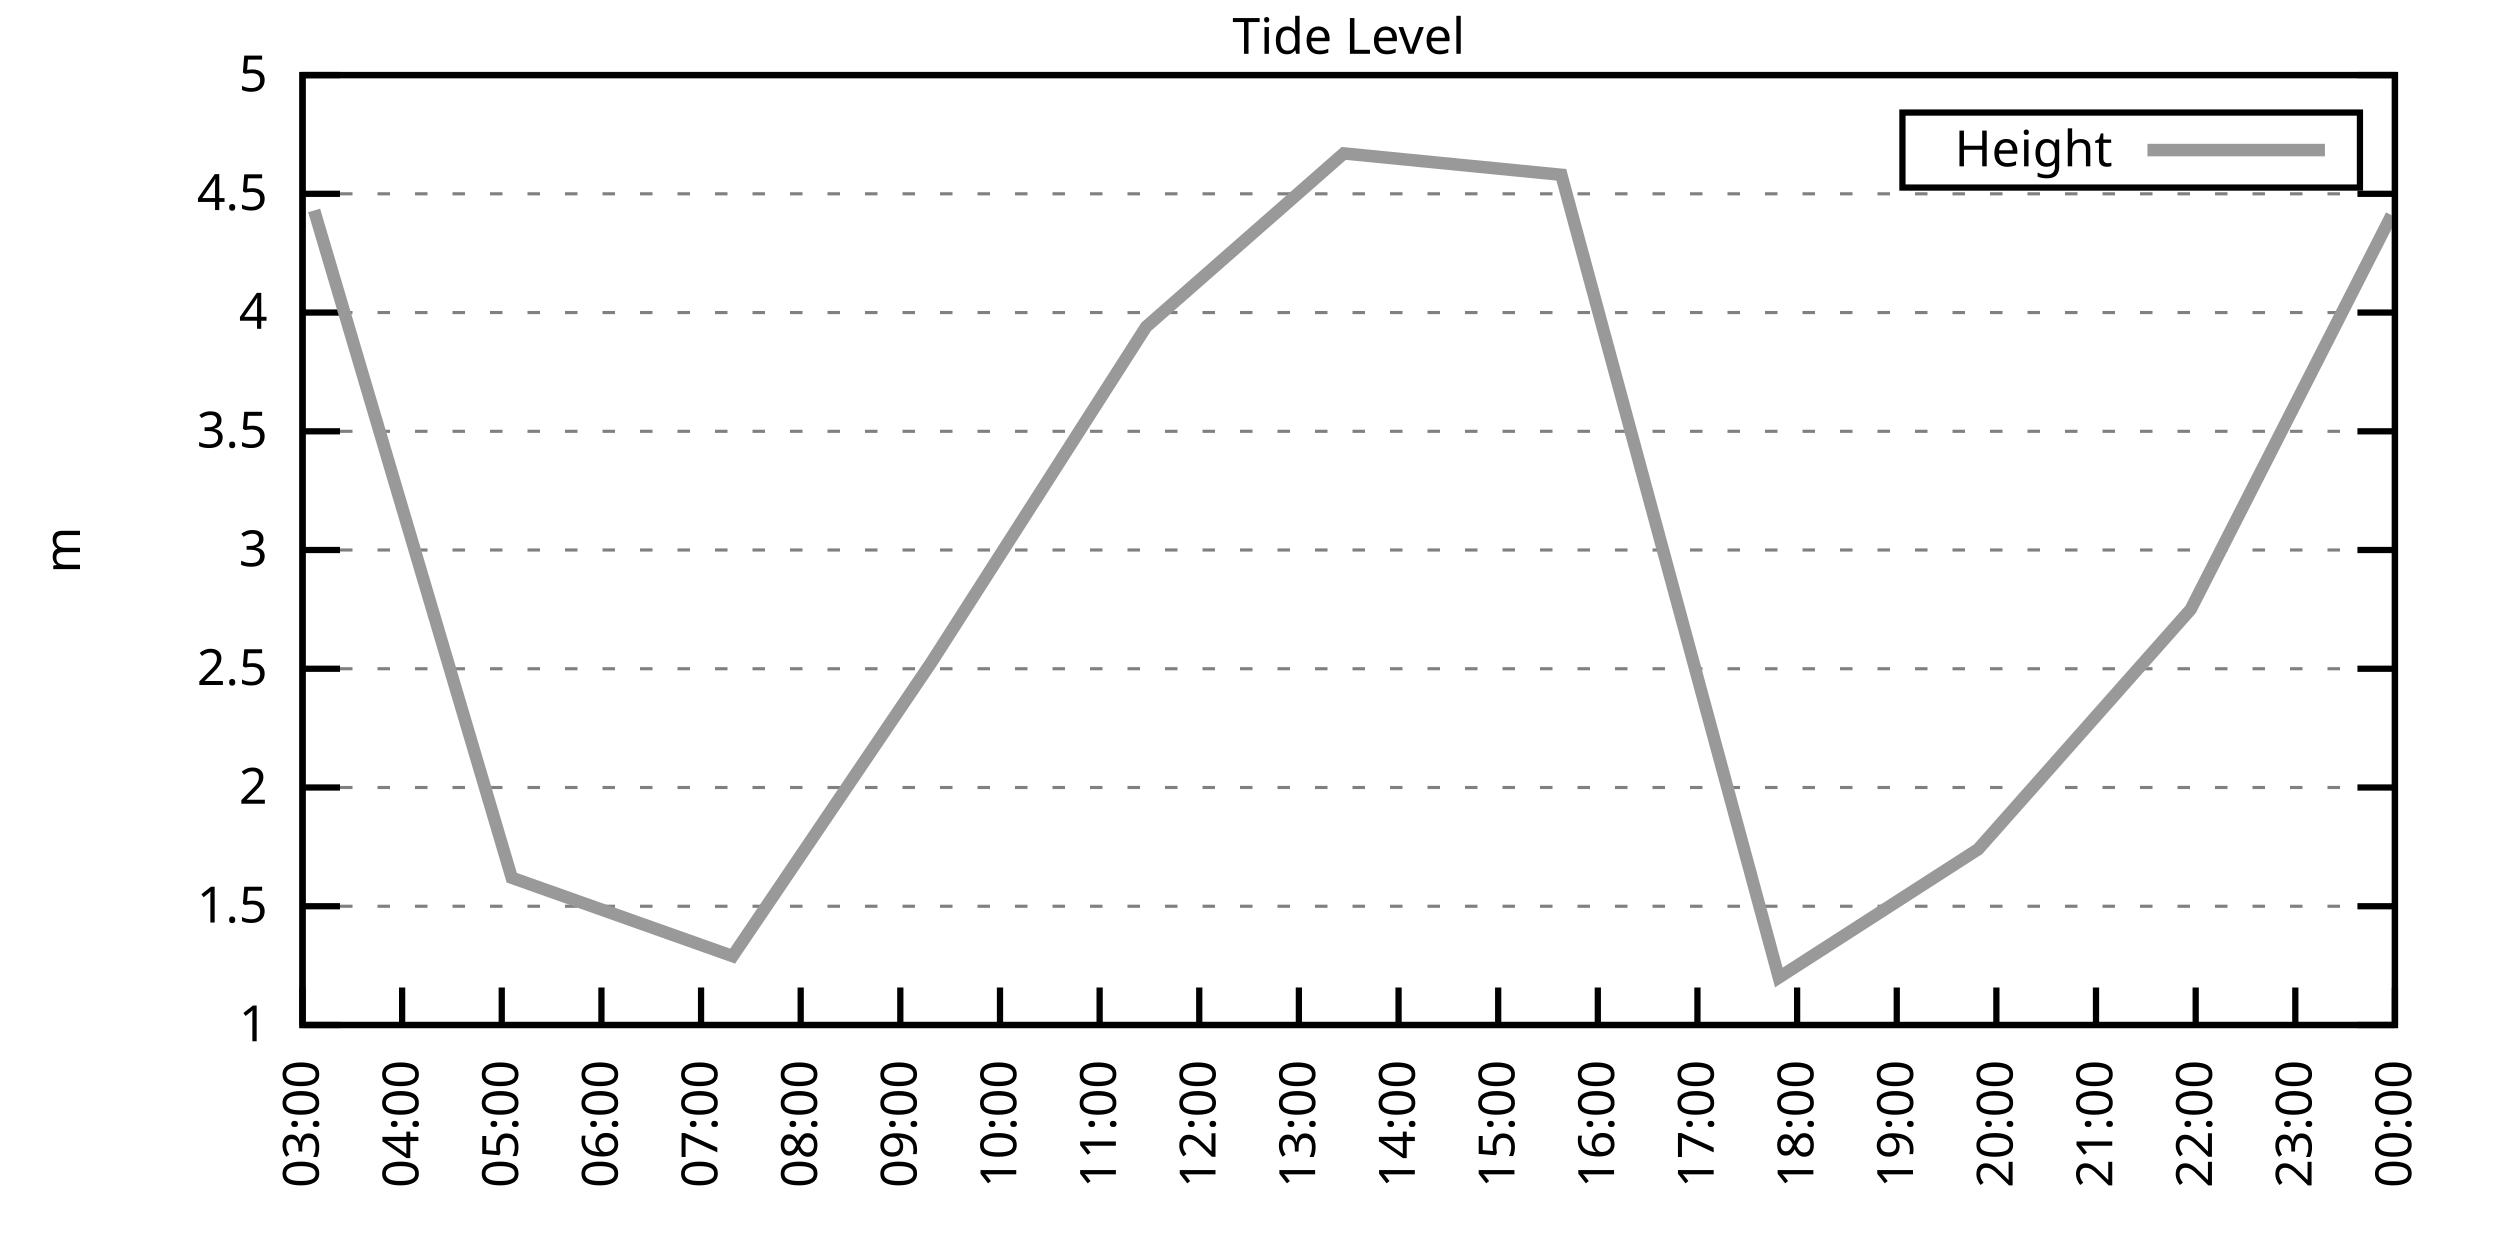
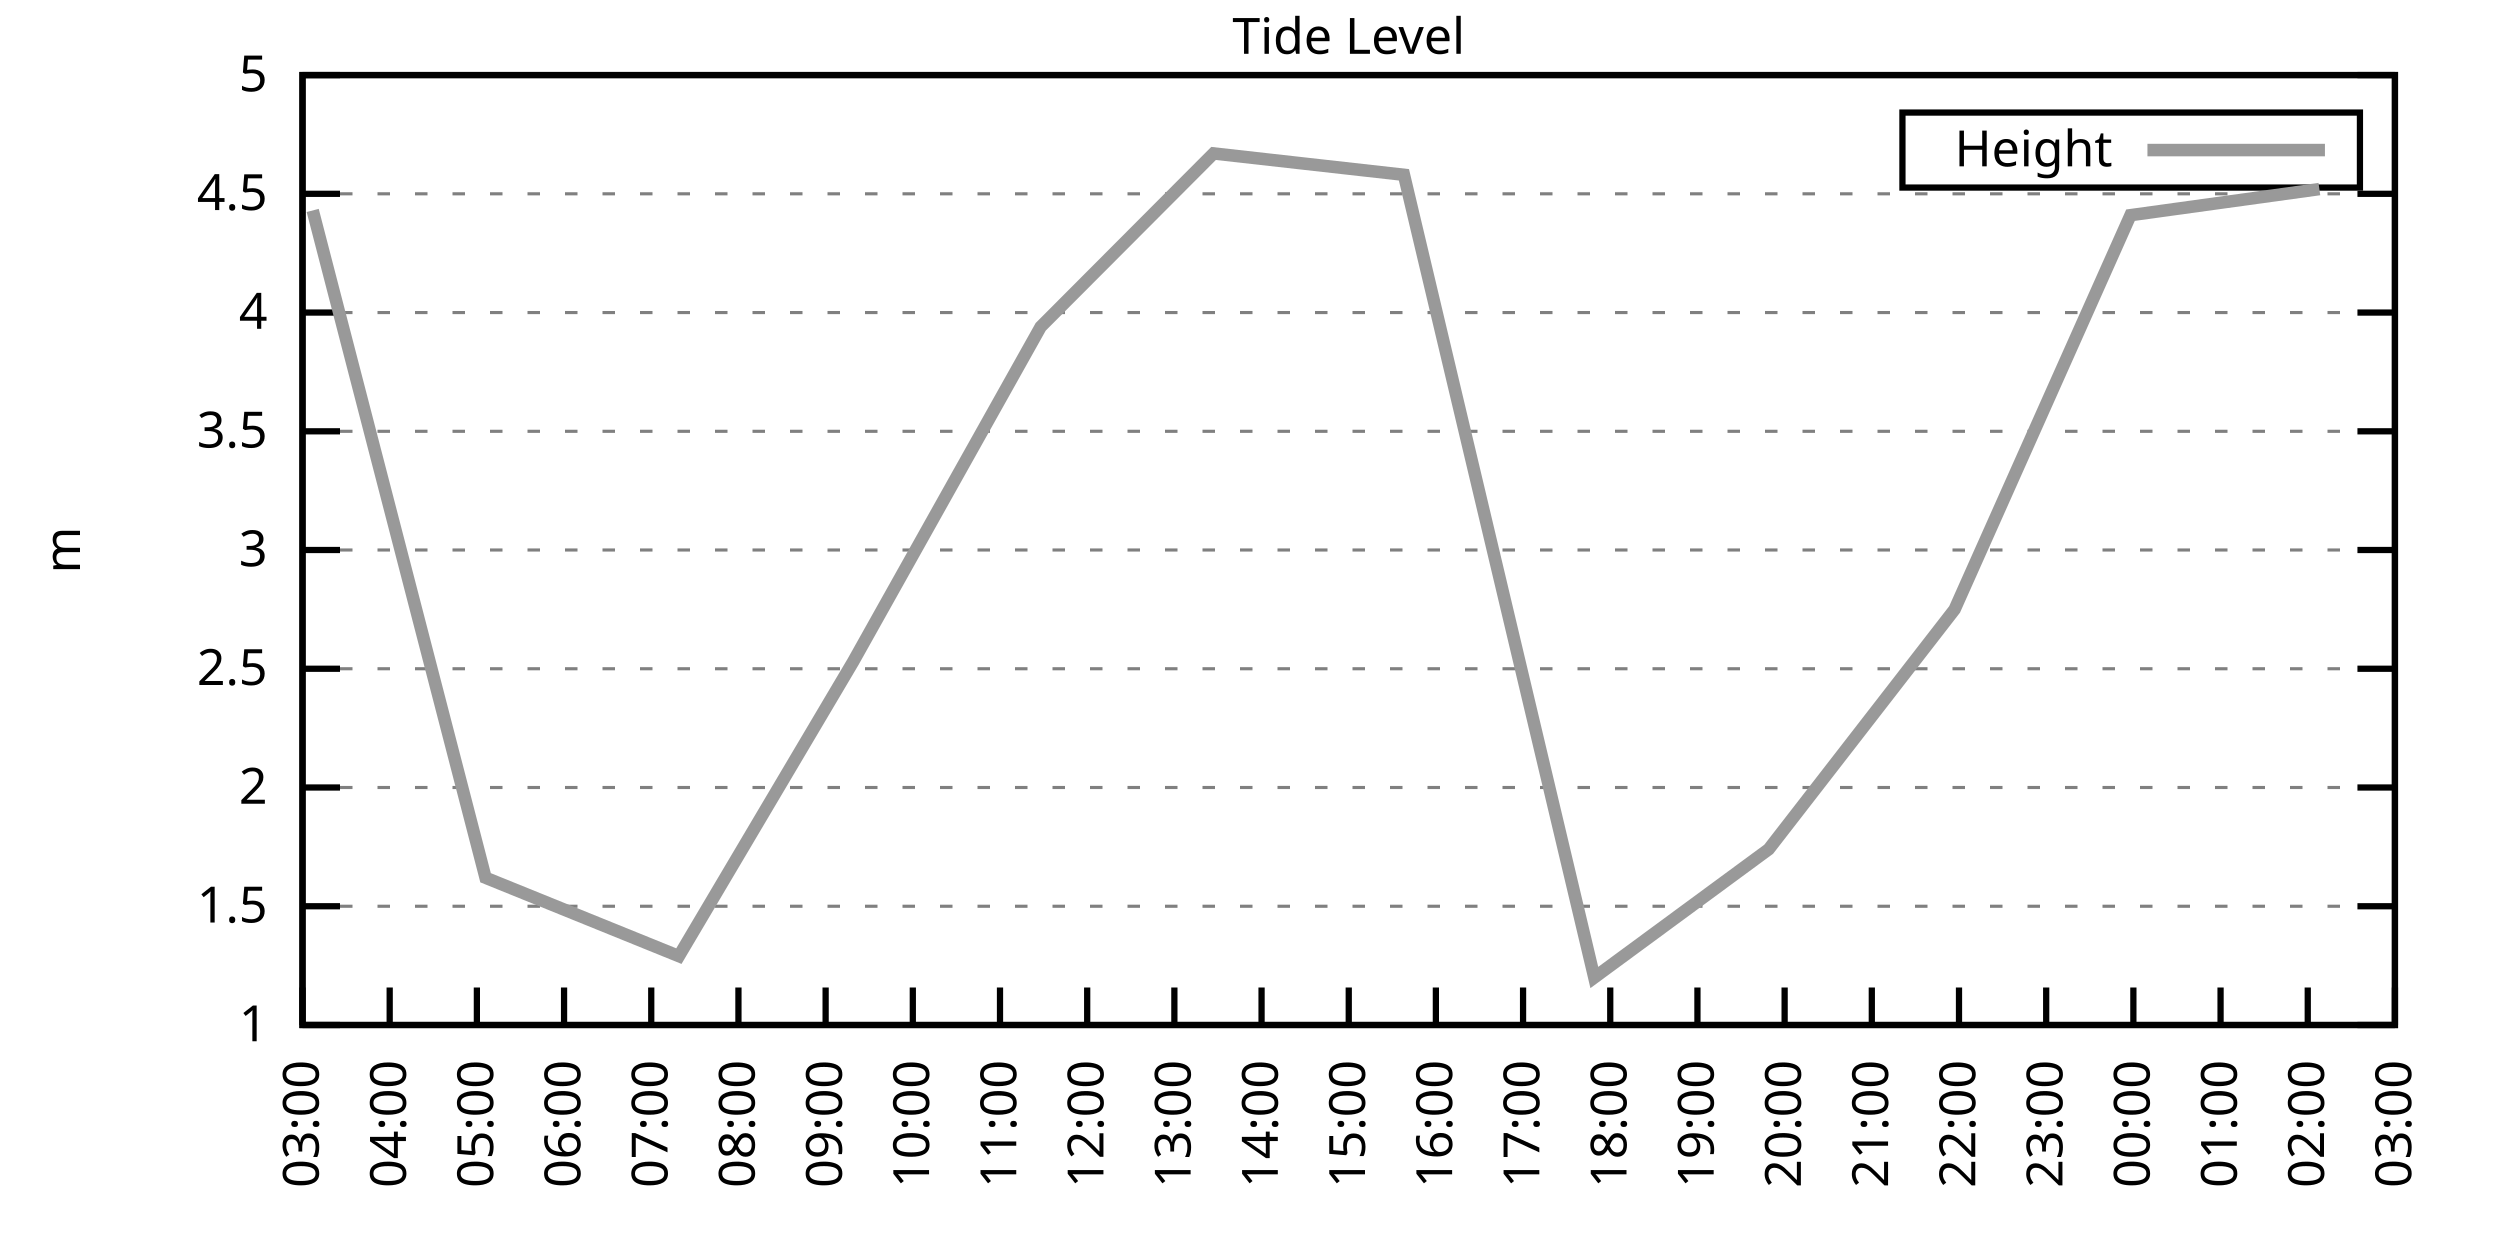
<svg xmlns="http://www.w3.org/2000/svg" xmlns:xlink="http://www.w3.org/1999/xlink" width="400" height="200" viewBox="0 0 400 200">
  <g id="gnuplot_canvas">
    <rect x="0" y="0" width="400" height="200" fill="none" />
    <defs>
      <circle id="gpDot" r="0.5" stroke-width="0.5" stroke="currentColor" />
      <path id="gpPt0" stroke-width="0.333" stroke="currentColor" d="M-1,0 h2 M0,-1 v2" />
      <path id="gpPt1" stroke-width="0.333" stroke="currentColor" d="M-1,-1 L1,1 M1,-1 L-1,1" />
      <path id="gpPt2" stroke-width="0.333" stroke="currentColor" d="M-1,0 L1,0 M0,-1 L0,1 M-1,-1 L1,1 M-1,1 L1,-1" />
      <rect id="gpPt3" stroke-width="0.333" stroke="currentColor" x="-1" y="-1" width="2" height="2" />
      <rect id="gpPt4" stroke-width="0.333" stroke="currentColor" fill="currentColor" x="-1" y="-1" width="2" height="2" />
      <circle id="gpPt5" stroke-width="0.333" stroke="currentColor" cx="0" cy="0" r="1" />
      <use xlink:href="#gpPt5" id="gpPt6" fill="currentColor" stroke="none" />
      <path id="gpPt7" stroke-width="0.333" stroke="currentColor" d="M0,-1.33 L-1.33,0.67 L1.33,0.67 z" />
      <use xlink:href="#gpPt7" id="gpPt8" fill="currentColor" stroke="none" />
      <use xlink:href="#gpPt7" id="gpPt9" stroke="currentColor" transform="rotate(180)" />
      <use xlink:href="#gpPt9" id="gpPt10" fill="currentColor" stroke="none" />
      <use xlink:href="#gpPt3" id="gpPt11" stroke="currentColor" transform="rotate(45)" />
      <use xlink:href="#gpPt11" id="gpPt12" fill="currentColor" stroke="none" />
      <path id="gpPt13" stroke-width="0.333" stroke="currentColor" d="M0,1.330 L1.265,0.411 L0.782,-1.067 L-0.782,-1.076 L-1.265,0.411 z" />
      <use xlink:href="#gpPt13" id="gpPt14" fill="currentColor" stroke="none" />
      <filter id="textbox" filterUnits="objectBoundingBox" x="0" y="0" height="1" width="1">
        <feFlood flood-color="white" flood-opacity="1" result="bgnd" />
        <feComposite in="SourceGraphic" in2="bgnd" operator="atop" />
      </filter>
      <filter id="greybox" filterUnits="objectBoundingBox" x="0" y="0" height="1" width="1">
        <feFlood flood-color="lightgrey" flood-opacity="1" result="grey" />
        <feComposite in="SourceGraphic" in2="grey" operator="atop" />
      </filter>
    </defs>
    <g fill="none" color="white" stroke="currentColor" stroke-width="1.00" stroke-linecap="butt" stroke-linejoin="miter">
</g>
    <g fill="none" color="black" stroke="currentColor" stroke-width="1.00" stroke-linecap="butt" stroke-linejoin="miter">
      <g stroke="none" shape-rendering="crispEdges">
        <polygon fill="rgb(255, 255, 255)" points="48.40,164.00 383.18,164.00 383.18,12.02 48.40,12.02 " />
      </g>
    </g>
    <g fill="none" color="black" stroke="currentColor" stroke-width="1.00" stroke-linecap="butt" stroke-linejoin="miter">
</g>
    <g fill="none" color="black" stroke="black" stroke-width="0.50" stroke-linecap="butt" stroke-linejoin="miter">
</g>
    <g fill="none" color="gray" stroke="currentColor" stroke-width="0.50" stroke-linecap="butt" stroke-linejoin="miter">
      <path stroke="gray" stroke-dasharray="2,4" class="gridline" d="M48.40,164.00 L383.19,164.00  " />
    </g>
    <g fill="none" color="gray" stroke="gray" stroke-width="1.00" stroke-linecap="butt" stroke-linejoin="miter">
</g>
    <g fill="none" color="black" stroke="currentColor" stroke-width="1.00" stroke-linecap="butt" stroke-linejoin="miter">
      <path stroke="black" d="M48.40,164.00 L54.40,164.00 M383.19,164.00 L377.19,164.00  " />
      <g transform="translate(42.80,166.60)" stroke="none" fill="black" font-family="Sans" font-size="8.00" text-anchor="end">
        <text>
          <tspan font-family="Sans"> 1</tspan>
        </text>
      </g>
    </g>
    <g fill="none" color="black" stroke="currentColor" stroke-width="1.00" stroke-linecap="butt" stroke-linejoin="miter">
</g>
    <g fill="none" color="black" stroke="black" stroke-width="0.50" stroke-linecap="butt" stroke-linejoin="miter">
</g>
    <g fill="none" color="gray" stroke="currentColor" stroke-width="0.50" stroke-linecap="butt" stroke-linejoin="miter">
      <path stroke="gray" stroke-dasharray="2,4" class="gridline" d="M48.40,145.00 L383.19,145.00  " />
    </g>
    <g fill="none" color="gray" stroke="gray" stroke-width="1.00" stroke-linecap="butt" stroke-linejoin="miter">
</g>
    <g fill="none" color="black" stroke="currentColor" stroke-width="1.00" stroke-linecap="butt" stroke-linejoin="miter">
      <path stroke="black" d="M48.40,145.00 L54.40,145.00 M383.19,145.00 L377.19,145.00  " />
      <g transform="translate(42.80,147.60)" stroke="none" fill="black" font-family="Sans" font-size="8.00" text-anchor="end">
        <text>
          <tspan font-family="Sans"> 1.5</tspan>
        </text>
      </g>
    </g>
    <g fill="none" color="black" stroke="currentColor" stroke-width="1.00" stroke-linecap="butt" stroke-linejoin="miter">
</g>
    <g fill="none" color="black" stroke="black" stroke-width="0.50" stroke-linecap="butt" stroke-linejoin="miter">
</g>
    <g fill="none" color="gray" stroke="currentColor" stroke-width="0.50" stroke-linecap="butt" stroke-linejoin="miter">
      <path stroke="gray" stroke-dasharray="2,4" class="gridline" d="M48.40,126.00 L383.19,126.00  " />
    </g>
    <g fill="none" color="gray" stroke="gray" stroke-width="1.00" stroke-linecap="butt" stroke-linejoin="miter">
</g>
    <g fill="none" color="black" stroke="currentColor" stroke-width="1.00" stroke-linecap="butt" stroke-linejoin="miter">
      <path stroke="black" d="M48.40,126.00 L54.40,126.00 M383.19,126.00 L377.19,126.00  " />
      <g transform="translate(42.80,128.60)" stroke="none" fill="black" font-family="Sans" font-size="8.00" text-anchor="end">
        <text>
          <tspan font-family="Sans"> 2</tspan>
        </text>
      </g>
    </g>
    <g fill="none" color="black" stroke="currentColor" stroke-width="1.00" stroke-linecap="butt" stroke-linejoin="miter">
</g>
    <g fill="none" color="black" stroke="black" stroke-width="0.50" stroke-linecap="butt" stroke-linejoin="miter">
</g>
    <g fill="none" color="gray" stroke="currentColor" stroke-width="0.50" stroke-linecap="butt" stroke-linejoin="miter">
      <path stroke="gray" stroke-dasharray="2,4" class="gridline" d="M48.40,107.00 L383.19,107.00  " />
    </g>
    <g fill="none" color="gray" stroke="gray" stroke-width="1.00" stroke-linecap="butt" stroke-linejoin="miter">
</g>
    <g fill="none" color="black" stroke="currentColor" stroke-width="1.00" stroke-linecap="butt" stroke-linejoin="miter">
      <path stroke="black" d="M48.40,107.00 L54.40,107.00 M383.19,107.00 L377.19,107.00  " />
      <g transform="translate(42.80,109.60)" stroke="none" fill="black" font-family="Sans" font-size="8.00" text-anchor="end">
        <text>
          <tspan font-family="Sans"> 2.5</tspan>
        </text>
      </g>
    </g>
    <g fill="none" color="black" stroke="currentColor" stroke-width="1.00" stroke-linecap="butt" stroke-linejoin="miter">
</g>
    <g fill="none" color="black" stroke="black" stroke-width="0.50" stroke-linecap="butt" stroke-linejoin="miter">
</g>
    <g fill="none" color="gray" stroke="currentColor" stroke-width="0.50" stroke-linecap="butt" stroke-linejoin="miter">
      <path stroke="gray" stroke-dasharray="2,4" class="gridline" d="M48.40,88.00 L383.19,88.00  " />
    </g>
    <g fill="none" color="gray" stroke="gray" stroke-width="1.00" stroke-linecap="butt" stroke-linejoin="miter">
</g>
    <g fill="none" color="black" stroke="currentColor" stroke-width="1.00" stroke-linecap="butt" stroke-linejoin="miter">
      <path stroke="black" d="M48.40,88.00 L54.40,88.00 M383.19,88.00 L377.19,88.00  " />
      <g transform="translate(42.80,90.60)" stroke="none" fill="black" font-family="Sans" font-size="8.00" text-anchor="end">
        <text>
          <tspan font-family="Sans"> 3</tspan>
        </text>
      </g>
    </g>
    <g fill="none" color="black" stroke="currentColor" stroke-width="1.00" stroke-linecap="butt" stroke-linejoin="miter">
</g>
    <g fill="none" color="black" stroke="black" stroke-width="0.50" stroke-linecap="butt" stroke-linejoin="miter">
</g>
    <g fill="none" color="gray" stroke="currentColor" stroke-width="0.50" stroke-linecap="butt" stroke-linejoin="miter">
      <path stroke="gray" stroke-dasharray="2,4" class="gridline" d="M48.40,69.01 L383.19,69.01  " />
    </g>
    <g fill="none" color="gray" stroke="gray" stroke-width="1.00" stroke-linecap="butt" stroke-linejoin="miter">
</g>
    <g fill="none" color="black" stroke="currentColor" stroke-width="1.00" stroke-linecap="butt" stroke-linejoin="miter">
      <path stroke="black" d="M48.40,69.01 L54.40,69.01 M383.19,69.01 L377.19,69.01  " />
      <g transform="translate(42.80,71.61)" stroke="none" fill="black" font-family="Sans" font-size="8.00" text-anchor="end">
        <text>
          <tspan font-family="Sans"> 3.5</tspan>
        </text>
      </g>
    </g>
    <g fill="none" color="black" stroke="currentColor" stroke-width="1.00" stroke-linecap="butt" stroke-linejoin="miter">
</g>
    <g fill="none" color="black" stroke="black" stroke-width="0.50" stroke-linecap="butt" stroke-linejoin="miter">
</g>
    <g fill="none" color="gray" stroke="currentColor" stroke-width="0.50" stroke-linecap="butt" stroke-linejoin="miter">
      <path stroke="gray" stroke-dasharray="2,4" class="gridline" d="M48.40,50.01 L383.19,50.01  " />
    </g>
    <g fill="none" color="gray" stroke="gray" stroke-width="1.00" stroke-linecap="butt" stroke-linejoin="miter">
</g>
    <g fill="none" color="black" stroke="currentColor" stroke-width="1.00" stroke-linecap="butt" stroke-linejoin="miter">
      <path stroke="black" d="M48.40,50.01 L54.40,50.01 M383.19,50.01 L377.19,50.01  " />
      <g transform="translate(42.80,52.61)" stroke="none" fill="black" font-family="Sans" font-size="8.00" text-anchor="end">
        <text>
          <tspan font-family="Sans"> 4</tspan>
        </text>
      </g>
    </g>
    <g fill="none" color="black" stroke="currentColor" stroke-width="1.00" stroke-linecap="butt" stroke-linejoin="miter">
</g>
    <g fill="none" color="black" stroke="black" stroke-width="0.50" stroke-linecap="butt" stroke-linejoin="miter">
</g>
    <g fill="none" color="gray" stroke="currentColor" stroke-width="0.50" stroke-linecap="butt" stroke-linejoin="miter">
      <path stroke="gray" stroke-dasharray="2,4" class="gridline" d="M48.40,31.01 L383.19,31.01  " />
    </g>
    <g fill="none" color="gray" stroke="gray" stroke-width="1.00" stroke-linecap="butt" stroke-linejoin="miter">
</g>
    <g fill="none" color="black" stroke="currentColor" stroke-width="1.00" stroke-linecap="butt" stroke-linejoin="miter">
      <path stroke="black" d="M48.40,31.01 L54.40,31.01 M383.19,31.01 L377.19,31.01  " />
      <g transform="translate(42.80,33.61)" stroke="none" fill="black" font-family="Sans" font-size="8.00" text-anchor="end">
        <text>
          <tspan font-family="Sans"> 4.5</tspan>
        </text>
      </g>
    </g>
    <g fill="none" color="black" stroke="currentColor" stroke-width="1.00" stroke-linecap="butt" stroke-linejoin="miter">
</g>
    <g fill="none" color="black" stroke="black" stroke-width="0.50" stroke-linecap="butt" stroke-linejoin="miter">
</g>
    <g fill="none" color="gray" stroke="currentColor" stroke-width="0.50" stroke-linecap="butt" stroke-linejoin="miter">
      <path stroke="gray" stroke-dasharray="2,4" class="gridline" d="M48.40,12.01 L383.19,12.01  " />
    </g>
    <g fill="none" color="gray" stroke="gray" stroke-width="1.00" stroke-linecap="butt" stroke-linejoin="miter">
</g>
    <g fill="none" color="black" stroke="currentColor" stroke-width="1.00" stroke-linecap="butt" stroke-linejoin="miter">
      <path stroke="black" d="M48.40,12.01 L54.40,12.01 M383.19,12.01 L377.19,12.01  " />
      <g transform="translate(42.80,14.61)" stroke="none" fill="black" font-family="Sans" font-size="8.00" text-anchor="end">
        <text>
          <tspan font-family="Sans"> 5</tspan>
        </text>
      </g>
    </g>
    <g fill="none" color="black" stroke="currentColor" stroke-width="1.00" stroke-linecap="butt" stroke-linejoin="miter">
      <path stroke="black" d="M48.40,164.00 L48.40,158.00  " />
      <g transform="translate(51.00,169.60) rotate(270.00)" stroke="none" fill="black" font-family="Sans" font-size="8.00" text-anchor="end">
        <text>
          <tspan font-family="Sans">03:00</tspan>
        </text>
      </g>
    </g>
    <g fill="none" color="black" stroke="currentColor" stroke-width="1.00" stroke-linecap="butt" stroke-linejoin="miter">
-       <path stroke="black" d="M64.34,164.00 L64.34,158.00  " />
-       <g transform="translate(66.94,169.60) rotate(270.00)" stroke="none" fill="black" font-family="Sans" font-size="8.00" text-anchor="end">
+       <path stroke="black" d="M62.35,164.00 L62.35,158.00  " />
+       <g transform="translate(64.95,169.60) rotate(270.00)" stroke="none" fill="black" font-family="Sans" font-size="8.00" text-anchor="end">
        <text>
          <tspan font-family="Sans">04:00</tspan>
        </text>
      </g>
    </g>
    <g fill="none" color="black" stroke="currentColor" stroke-width="1.00" stroke-linecap="butt" stroke-linejoin="miter">
-       <path stroke="black" d="M80.28,164.00 L80.28,158.00  " />
-       <g transform="translate(82.88,169.60) rotate(270.00)" stroke="none" fill="black" font-family="Sans" font-size="8.00" text-anchor="end">
+       <path stroke="black" d="M76.30,164.00 L76.30,158.00  " />
+       <g transform="translate(78.90,169.60) rotate(270.00)" stroke="none" fill="black" font-family="Sans" font-size="8.00" text-anchor="end">
        <text>
          <tspan font-family="Sans">05:00</tspan>
        </text>
      </g>
    </g>
    <g fill="none" color="black" stroke="currentColor" stroke-width="1.00" stroke-linecap="butt" stroke-linejoin="miter">
-       <path stroke="black" d="M96.23,164.00 L96.23,158.00  " />
-       <g transform="translate(98.83,169.60) rotate(270.00)" stroke="none" fill="black" font-family="Sans" font-size="8.00" text-anchor="end">
+       <path stroke="black" d="M90.25,164.00 L90.25,158.00  " />
+       <g transform="translate(92.85,169.60) rotate(270.00)" stroke="none" fill="black" font-family="Sans" font-size="8.00" text-anchor="end">
        <text>
          <tspan font-family="Sans">06:00</tspan>
        </text>
      </g>
    </g>
    <g fill="none" color="black" stroke="currentColor" stroke-width="1.00" stroke-linecap="butt" stroke-linejoin="miter">
-       <path stroke="black" d="M112.17,164.00 L112.17,158.00  " />
-       <g transform="translate(114.77,169.60) rotate(270.00)" stroke="none" fill="black" font-family="Sans" font-size="8.00" text-anchor="end">
+       <path stroke="black" d="M104.20,164.00 L104.20,158.00  " />
+       <g transform="translate(106.80,169.60) rotate(270.00)" stroke="none" fill="black" font-family="Sans" font-size="8.00" text-anchor="end">
        <text>
          <tspan font-family="Sans">07:00</tspan>
        </text>
      </g>
    </g>
    <g fill="none" color="black" stroke="currentColor" stroke-width="1.00" stroke-linecap="butt" stroke-linejoin="miter">
-       <path stroke="black" d="M128.11,164.00 L128.11,158.00  " />
-       <g transform="translate(130.71,169.60) rotate(270.00)" stroke="none" fill="black" font-family="Sans" font-size="8.00" text-anchor="end">
+       <path stroke="black" d="M118.15,164.00 L118.15,158.00  " />
+       <g transform="translate(120.75,169.60) rotate(270.00)" stroke="none" fill="black" font-family="Sans" font-size="8.00" text-anchor="end">
        <text>
          <tspan font-family="Sans">08:00</tspan>
        </text>
      </g>
    </g>
    <g fill="none" color="black" stroke="currentColor" stroke-width="1.00" stroke-linecap="butt" stroke-linejoin="miter">
-       <path stroke="black" d="M144.05,164.00 L144.05,158.00  " />
-       <g transform="translate(146.65,169.60) rotate(270.00)" stroke="none" fill="black" font-family="Sans" font-size="8.00" text-anchor="end">
+       <path stroke="black" d="M132.10,164.00 L132.10,158.00  " />
+       <g transform="translate(134.70,169.60) rotate(270.00)" stroke="none" fill="black" font-family="Sans" font-size="8.00" text-anchor="end">
        <text>
          <tspan font-family="Sans">09:00</tspan>
+         </text>
+       </g>
+     </g>
+     <g fill="none" color="black" stroke="currentColor" stroke-width="1.00" stroke-linecap="butt" stroke-linejoin="miter">
+       <path stroke="black" d="M146.05,164.00 L146.05,158.00  " />
+       <g transform="translate(148.65,169.60) rotate(270.00)" stroke="none" fill="black" font-family="Sans" font-size="8.00" text-anchor="end">
+         <text>
+           <tspan font-family="Sans">10:00</tspan>
        </text>
      </g>
    </g>
    <g fill="none" color="black" stroke="currentColor" stroke-width="1.00" stroke-linecap="butt" stroke-linejoin="miter">
      <path stroke="black" d="M160.00,164.00 L160.00,158.00  " />
      <g transform="translate(162.60,169.60) rotate(270.00)" stroke="none" fill="black" font-family="Sans" font-size="8.00" text-anchor="end">
        <text>
-           <tspan font-family="Sans">10:00</tspan>
-         </text>
-       </g>
-     </g>
-     <g fill="none" color="black" stroke="currentColor" stroke-width="1.00" stroke-linecap="butt" stroke-linejoin="miter">
-       <path stroke="black" d="M175.94,164.00 L175.94,158.00  " />
-       <g transform="translate(178.54,169.60) rotate(270.00)" stroke="none" fill="black" font-family="Sans" font-size="8.00" text-anchor="end">
-         <text>
          <tspan font-family="Sans">11:00</tspan>
        </text>
      </g>
    </g>
    <g fill="none" color="black" stroke="currentColor" stroke-width="1.00" stroke-linecap="butt" stroke-linejoin="miter">
-       <path stroke="black" d="M191.88,164.00 L191.88,158.00  " />
-       <g transform="translate(194.48,169.60) rotate(270.00)" stroke="none" fill="black" font-family="Sans" font-size="8.00" text-anchor="end">
+       <path stroke="black" d="M173.95,164.00 L173.95,158.00  " />
+       <g transform="translate(176.55,169.60) rotate(270.00)" stroke="none" fill="black" font-family="Sans" font-size="8.00" text-anchor="end">
        <text>
          <tspan font-family="Sans">12:00</tspan>
        </text>
      </g>
    </g>
    <g fill="none" color="black" stroke="currentColor" stroke-width="1.00" stroke-linecap="butt" stroke-linejoin="miter">
-       <path stroke="black" d="M207.82,164.00 L207.82,158.00  " />
-       <g transform="translate(210.42,169.60) rotate(270.00)" stroke="none" fill="black" font-family="Sans" font-size="8.00" text-anchor="end">
+       <path stroke="black" d="M187.90,164.00 L187.90,158.00  " />
+       <g transform="translate(190.50,169.60) rotate(270.00)" stroke="none" fill="black" font-family="Sans" font-size="8.00" text-anchor="end">
        <text>
          <tspan font-family="Sans">13:00</tspan>
        </text>
      </g>
    </g>
    <g fill="none" color="black" stroke="currentColor" stroke-width="1.00" stroke-linecap="butt" stroke-linejoin="miter">
-       <path stroke="black" d="M223.77,164.00 L223.77,158.00  " />
-       <g transform="translate(226.37,169.60) rotate(270.00)" stroke="none" fill="black" font-family="Sans" font-size="8.00" text-anchor="end">
+       <path stroke="black" d="M201.85,164.00 L201.85,158.00  " />
+       <g transform="translate(204.45,169.60) rotate(270.00)" stroke="none" fill="black" font-family="Sans" font-size="8.00" text-anchor="end">
        <text>
          <tspan font-family="Sans">14:00</tspan>
        </text>
      </g>
    </g>
    <g fill="none" color="black" stroke="currentColor" stroke-width="1.00" stroke-linecap="butt" stroke-linejoin="miter">
-       <path stroke="black" d="M239.71,164.00 L239.71,158.00  " />
-       <g transform="translate(242.31,169.60) rotate(270.00)" stroke="none" fill="black" font-family="Sans" font-size="8.00" text-anchor="end">
+       <path stroke="black" d="M215.80,164.00 L215.80,158.00  " />
+       <g transform="translate(218.40,169.60) rotate(270.00)" stroke="none" fill="black" font-family="Sans" font-size="8.00" text-anchor="end">
        <text>
          <tspan font-family="Sans">15:00</tspan>
        </text>
      </g>
    </g>
    <g fill="none" color="black" stroke="currentColor" stroke-width="1.00" stroke-linecap="butt" stroke-linejoin="miter">
-       <path stroke="black" d="M255.65,164.00 L255.65,158.00  " />
-       <g transform="translate(258.25,169.60) rotate(270.00)" stroke="none" fill="black" font-family="Sans" font-size="8.00" text-anchor="end">
+       <path stroke="black" d="M229.74,164.00 L229.74,158.00  " />
+       <g transform="translate(232.34,169.60) rotate(270.00)" stroke="none" fill="black" font-family="Sans" font-size="8.00" text-anchor="end">
        <text>
          <tspan font-family="Sans">16:00</tspan>
+         </text>
+       </g>
+     </g>
+     <g fill="none" color="black" stroke="currentColor" stroke-width="1.00" stroke-linecap="butt" stroke-linejoin="miter">
+       <path stroke="black" d="M243.69,164.00 L243.69,158.00  " />
+       <g transform="translate(246.29,169.60) rotate(270.00)" stroke="none" fill="black" font-family="Sans" font-size="8.00" text-anchor="end">
+         <text>
+           <tspan font-family="Sans">17:00</tspan>
+         </text>
+       </g>
+     </g>
+     <g fill="none" color="black" stroke="currentColor" stroke-width="1.00" stroke-linecap="butt" stroke-linejoin="miter">
+       <path stroke="black" d="M257.64,164.00 L257.64,158.00  " />
+       <g transform="translate(260.24,169.60) rotate(270.00)" stroke="none" fill="black" font-family="Sans" font-size="8.00" text-anchor="end">
+         <text>
+           <tspan font-family="Sans">18:00</tspan>
        </text>
      </g>
    </g>
    <g fill="none" color="black" stroke="currentColor" stroke-width="1.00" stroke-linecap="butt" stroke-linejoin="miter">
      <path stroke="black" d="M271.59,164.00 L271.59,158.00  " />
      <g transform="translate(274.19,169.60) rotate(270.00)" stroke="none" fill="black" font-family="Sans" font-size="8.00" text-anchor="end">
        <text>
-           <tspan font-family="Sans">17:00</tspan>
-         </text>
-       </g>
-     </g>
-     <g fill="none" color="black" stroke="currentColor" stroke-width="1.00" stroke-linecap="butt" stroke-linejoin="miter">
-       <path stroke="black" d="M287.54,164.00 L287.54,158.00  " />
-       <g transform="translate(290.14,169.60) rotate(270.00)" stroke="none" fill="black" font-family="Sans" font-size="8.00" text-anchor="end">
-         <text>
-           <tspan font-family="Sans">18:00</tspan>
-         </text>
-       </g>
-     </g>
-     <g fill="none" color="black" stroke="currentColor" stroke-width="1.00" stroke-linecap="butt" stroke-linejoin="miter">
-       <path stroke="black" d="M303.48,164.00 L303.48,158.00  " />
-       <g transform="translate(306.08,169.60) rotate(270.00)" stroke="none" fill="black" font-family="Sans" font-size="8.00" text-anchor="end">
-         <text>
          <tspan font-family="Sans">19:00</tspan>
        </text>
      </g>
    </g>
    <g fill="none" color="black" stroke="currentColor" stroke-width="1.00" stroke-linecap="butt" stroke-linejoin="miter">
-       <path stroke="black" d="M319.42,164.00 L319.42,158.00  " />
-       <g transform="translate(322.02,169.60) rotate(270.00)" stroke="none" fill="black" font-family="Sans" font-size="8.00" text-anchor="end">
+       <path stroke="black" d="M285.54,164.00 L285.54,158.00  " />
+       <g transform="translate(288.14,169.60) rotate(270.00)" stroke="none" fill="black" font-family="Sans" font-size="8.00" text-anchor="end">
        <text>
          <tspan font-family="Sans">20:00</tspan>
        </text>
      </g>
    </g>
    <g fill="none" color="black" stroke="currentColor" stroke-width="1.00" stroke-linecap="butt" stroke-linejoin="miter">
-       <path stroke="black" d="M335.36,164.00 L335.36,158.00  " />
-       <g transform="translate(337.96,169.60) rotate(270.00)" stroke="none" fill="black" font-family="Sans" font-size="8.00" text-anchor="end">
+       <path stroke="black" d="M299.49,164.00 L299.49,158.00  " />
+       <g transform="translate(302.09,169.60) rotate(270.00)" stroke="none" fill="black" font-family="Sans" font-size="8.00" text-anchor="end">
        <text>
          <tspan font-family="Sans">21:00</tspan>
        </text>
      </g>
    </g>
    <g fill="none" color="black" stroke="currentColor" stroke-width="1.00" stroke-linecap="butt" stroke-linejoin="miter">
-       <path stroke="black" d="M351.31,164.00 L351.31,158.00  " />
-       <g transform="translate(353.91,169.60) rotate(270.00)" stroke="none" fill="black" font-family="Sans" font-size="8.00" text-anchor="end">
+       <path stroke="black" d="M313.44,164.00 L313.44,158.00  " />
+       <g transform="translate(316.04,169.60) rotate(270.00)" stroke="none" fill="black" font-family="Sans" font-size="8.00" text-anchor="end">
        <text>
          <tspan font-family="Sans">22:00</tspan>
        </text>
      </g>
    </g>
    <g fill="none" color="black" stroke="currentColor" stroke-width="1.00" stroke-linecap="butt" stroke-linejoin="miter">
-       <path stroke="black" d="M367.25,164.00 L367.25,158.00  " />
-       <g transform="translate(369.85,169.60) rotate(270.00)" stroke="none" fill="black" font-family="Sans" font-size="8.00" text-anchor="end">
+       <path stroke="black" d="M327.39,164.00 L327.39,158.00  " />
+       <g transform="translate(329.99,169.60) rotate(270.00)" stroke="none" fill="black" font-family="Sans" font-size="8.00" text-anchor="end">
        <text>
          <tspan font-family="Sans">23:00</tspan>
+         </text>
+       </g>
+     </g>
+     <g fill="none" color="black" stroke="currentColor" stroke-width="1.00" stroke-linecap="butt" stroke-linejoin="miter">
+       <path stroke="black" d="M341.34,164.00 L341.34,158.00  " />
+       <g transform="translate(343.94,169.60) rotate(270.00)" stroke="none" fill="black" font-family="Sans" font-size="8.00" text-anchor="end">
+         <text>
+           <tspan font-family="Sans">00:00</tspan>
+         </text>
+       </g>
+     </g>
+     <g fill="none" color="black" stroke="currentColor" stroke-width="1.00" stroke-linecap="butt" stroke-linejoin="miter">
+       <path stroke="black" d="M355.29,164.00 L355.29,158.00  " />
+       <g transform="translate(357.89,169.60) rotate(270.00)" stroke="none" fill="black" font-family="Sans" font-size="8.00" text-anchor="end">
+         <text>
+           <tspan font-family="Sans">01:00</tspan>
+         </text>
+       </g>
+     </g>
+     <g fill="none" color="black" stroke="currentColor" stroke-width="1.00" stroke-linecap="butt" stroke-linejoin="miter">
+       <path stroke="black" d="M369.24,164.00 L369.24,158.00  " />
+       <g transform="translate(371.84,169.60) rotate(270.00)" stroke="none" fill="black" font-family="Sans" font-size="8.00" text-anchor="end">
+         <text>
+           <tspan font-family="Sans">02:00</tspan>
        </text>
      </g>
    </g>
    <g fill="none" color="black" stroke="currentColor" stroke-width="1.00" stroke-linecap="butt" stroke-linejoin="miter">
      <path stroke="black" d="M383.19,164.00 L383.19,158.00  " />
      <g transform="translate(385.79,169.60) rotate(270.00)" stroke="none" fill="black" font-family="Sans" font-size="8.00" text-anchor="end">
        <text>
-           <tspan font-family="Sans">00:00</tspan>
+           <tspan font-family="Sans">03:00</tspan>
        </text>
      </g>
    </g>
    <g fill="none" color="black" stroke="currentColor" stroke-width="1.00" stroke-linecap="butt" stroke-linejoin="miter">
</g>
    <g fill="none" color="black" stroke="currentColor" stroke-width="1.00" stroke-linecap="butt" stroke-linejoin="miter">
      <path stroke="black" d="M48.40,12.01 L48.40,164.00 L383.19,164.00 L383.19,12.01 L48.40,12.01 Z  " />
    </g>
    <g fill="none" color="black" stroke="currentColor" stroke-width="1.00" stroke-linecap="butt" stroke-linejoin="miter">
</g>
    <g fill="none" color="black" stroke="currentColor" stroke-width="1.00" stroke-linecap="butt" stroke-linejoin="miter">
      <path stroke="black" d="M304.39,30.01 L304.39,18.01 L377.59,18.01 L377.59,30.01 L304.39,30.01 Z  " />
    </g>
    <g id="Tide_level_plot_1">
      <g fill="none" color="white" stroke="black" stroke-width="2.00" stroke-linecap="butt" stroke-linejoin="miter">
</g>
      <g fill="none" color="black" stroke="currentColor" stroke-width="2.00" stroke-linecap="butt" stroke-linejoin="miter">
        <g transform="translate(337.99,26.61)" stroke="none" fill="black" font-family="Sans" font-size="8.00" text-anchor="end">
          <text>
            <tspan font-family="Sans">Height</tspan>
          </text>
        </g>
      </g>
      <g fill="none" color="black" stroke="currentColor" stroke-width="2.00" stroke-linecap="butt" stroke-linejoin="miter">
-         <path stroke="rgb(153, 153, 153)" d="M343.59,24.01 L371.99,24.01 M50.26,33.67 L81.88,140.44 L117.22,152.98 L149.10,105.86 L183.38,52.29 L215.00,24.55   L249.81,27.97 L284.61,156.40 L316.50,135.88 L350.51,97.50 L382.66,34.43  " />
+         <path stroke="rgb(153, 153, 153)" d="M343.59,24.01 L371.99,24.01 M50.03,33.67 L77.69,140.44 L108.62,152.98 L136.51,105.86 L166.51,52.29 L194.17,24.55   L224.63,27.97 L255.09,156.40 L282.99,135.88 L312.74,97.50 L340.88,34.43 L371.10,30.25  " />
      </g>
    </g>
    <g fill="none" color="black" stroke="currentColor" stroke-width="2.00" stroke-linecap="butt" stroke-linejoin="miter">
</g>
    <g fill="none" color="black" stroke="black" stroke-width="1.00" stroke-linecap="butt" stroke-linejoin="miter">
</g>
    <g fill="none" color="black" stroke="currentColor" stroke-width="1.00" stroke-linecap="butt" stroke-linejoin="miter">
      <path stroke="black" d="M48.40,12.01 L48.40,164.00 L383.19,164.00 L383.19,12.01 L48.40,12.01 Z  " />
      <g transform="translate(12.80,88.01) rotate(270.00)" stroke="none" fill="black" font-family="Sans" font-size="8.00" text-anchor="middle">
        <text>
          <tspan font-family="Sans">m</tspan>
        </text>
      </g>
    </g>
    <g fill="none" color="black" stroke="currentColor" stroke-width="1.00" stroke-linecap="butt" stroke-linejoin="miter">
</g>
    <g fill="none" color="black" stroke="currentColor" stroke-width="1.00" stroke-linecap="butt" stroke-linejoin="miter">
      <g transform="translate(215.79,8.61)" stroke="none" fill="black" font-family="Sans" font-size="8.00" text-anchor="middle">
        <text>
          <tspan font-family="Sans">Tide Level</tspan>
        </text>
      </g>
    </g>
    <g fill="none" color="black" stroke="currentColor" stroke-width="1.00" stroke-linecap="butt" stroke-linejoin="miter">
</g>
  </g>
</svg>
